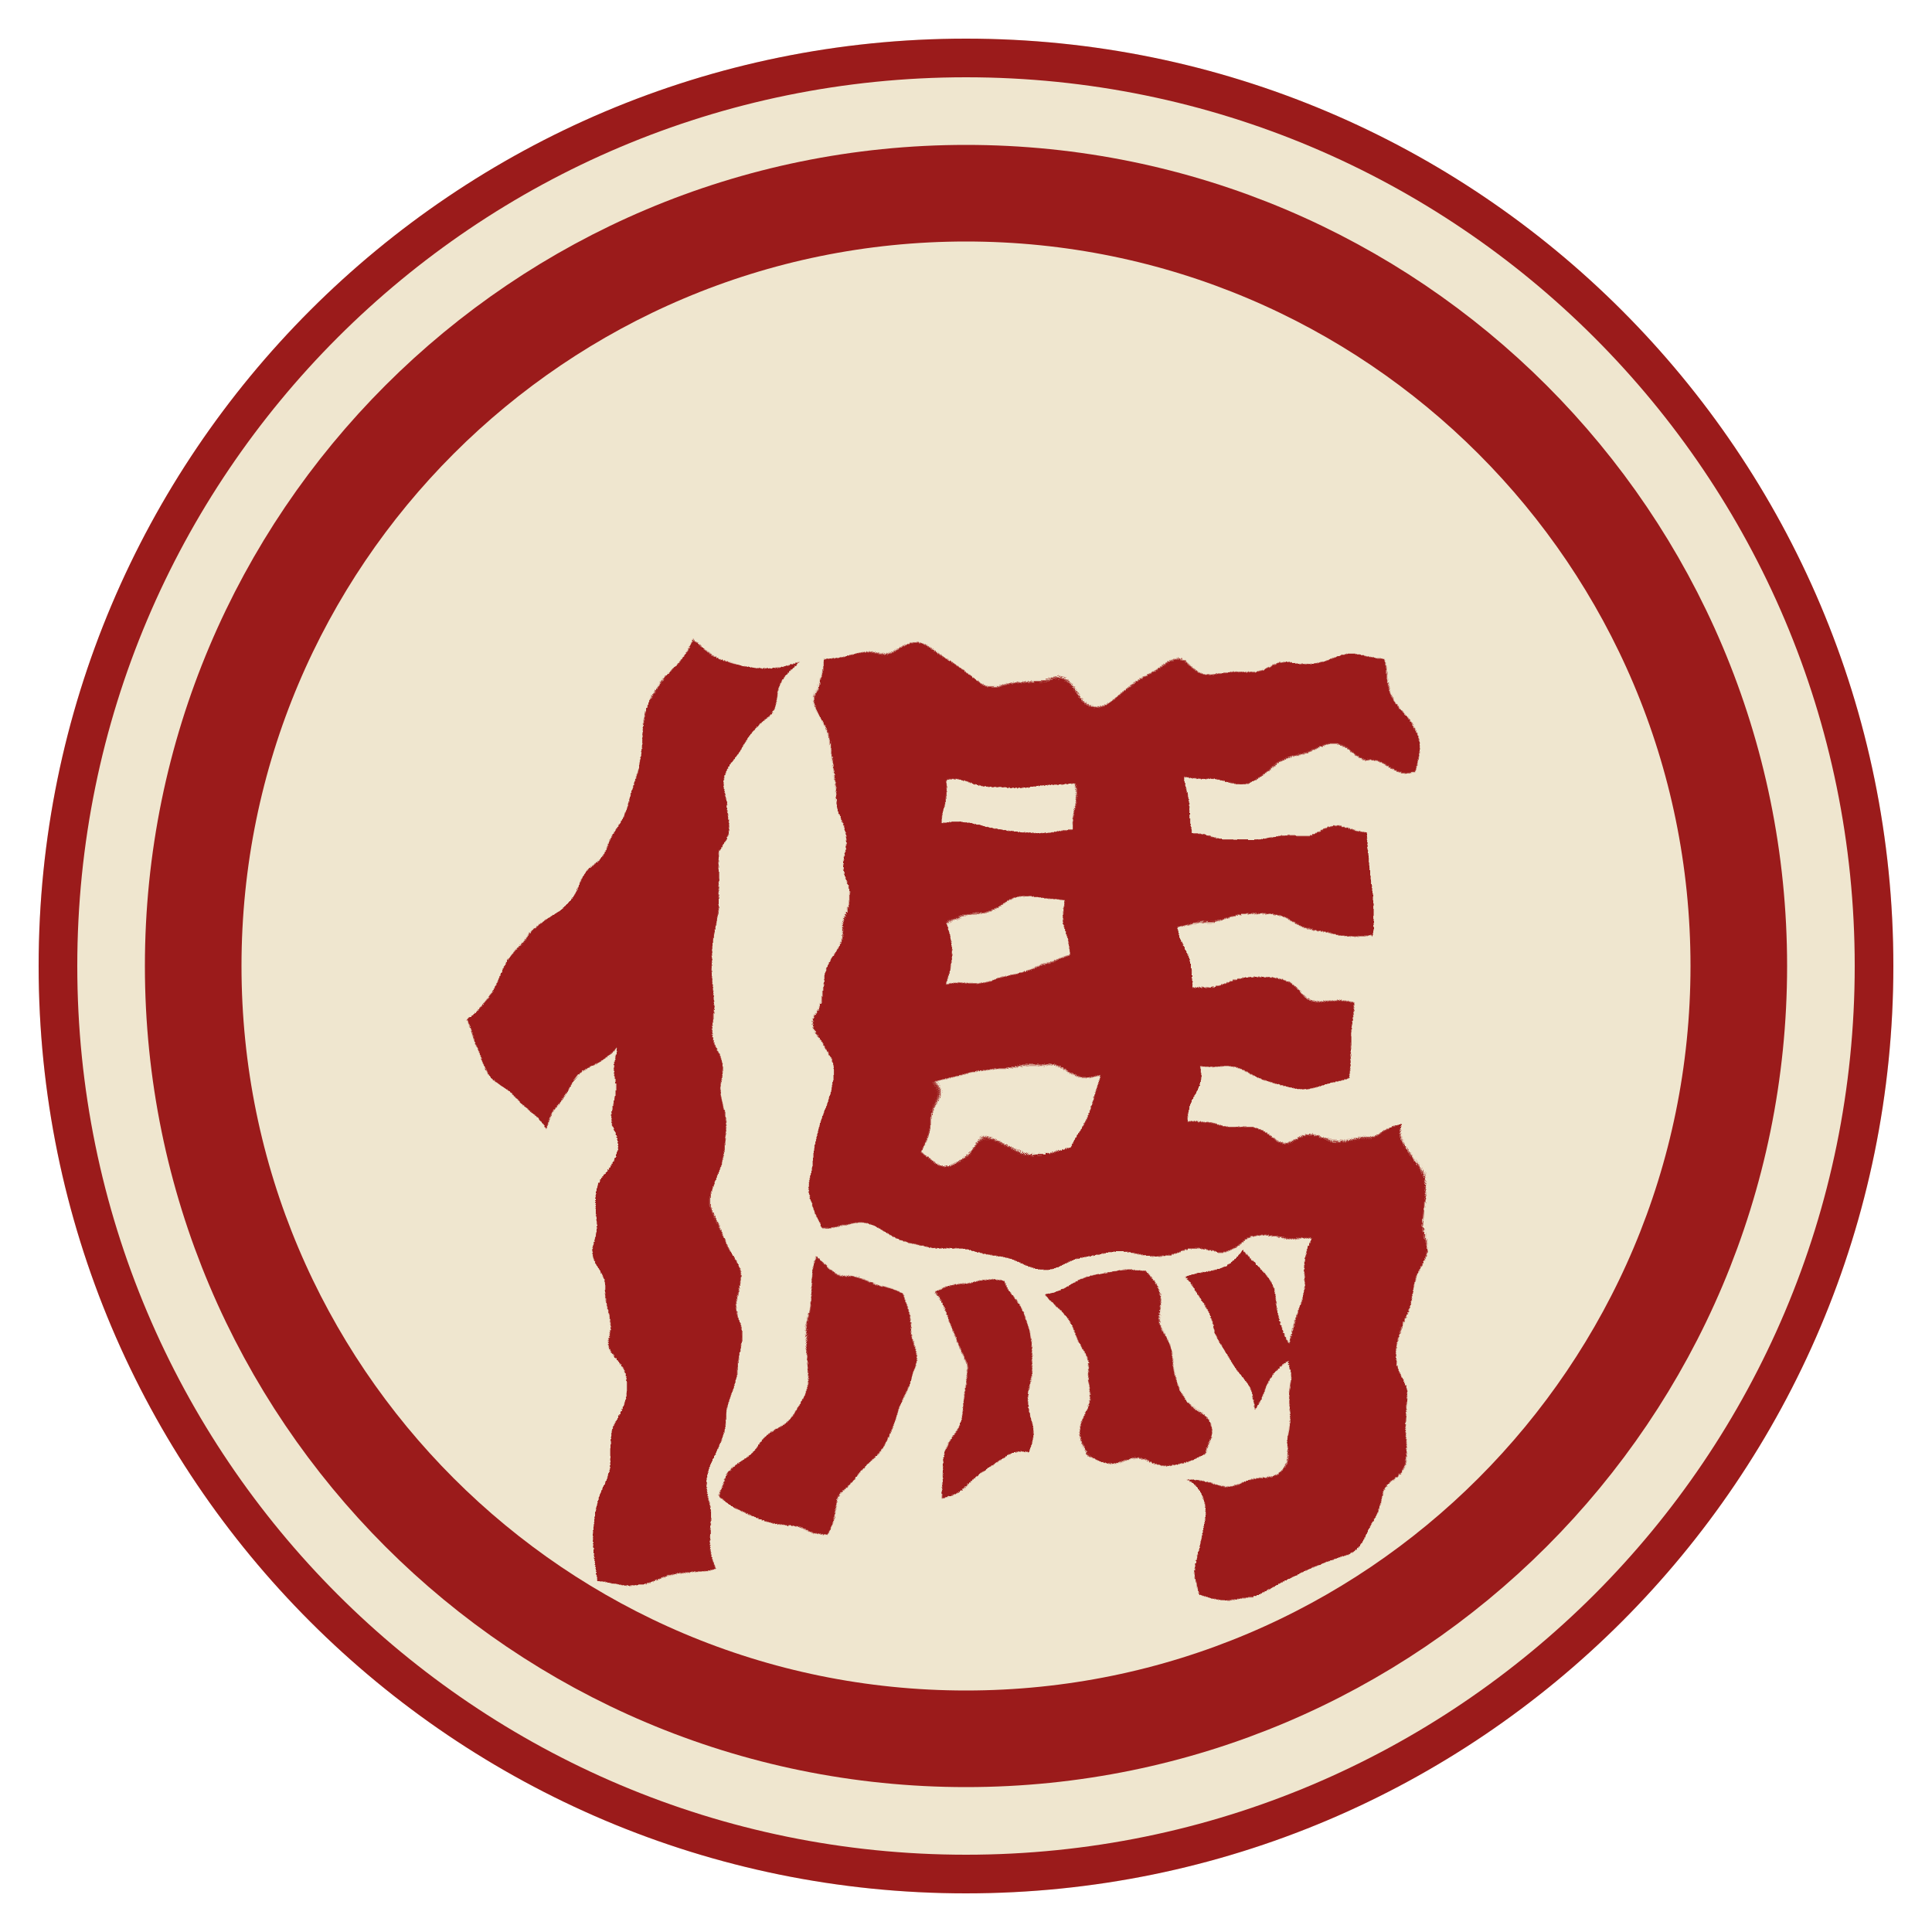
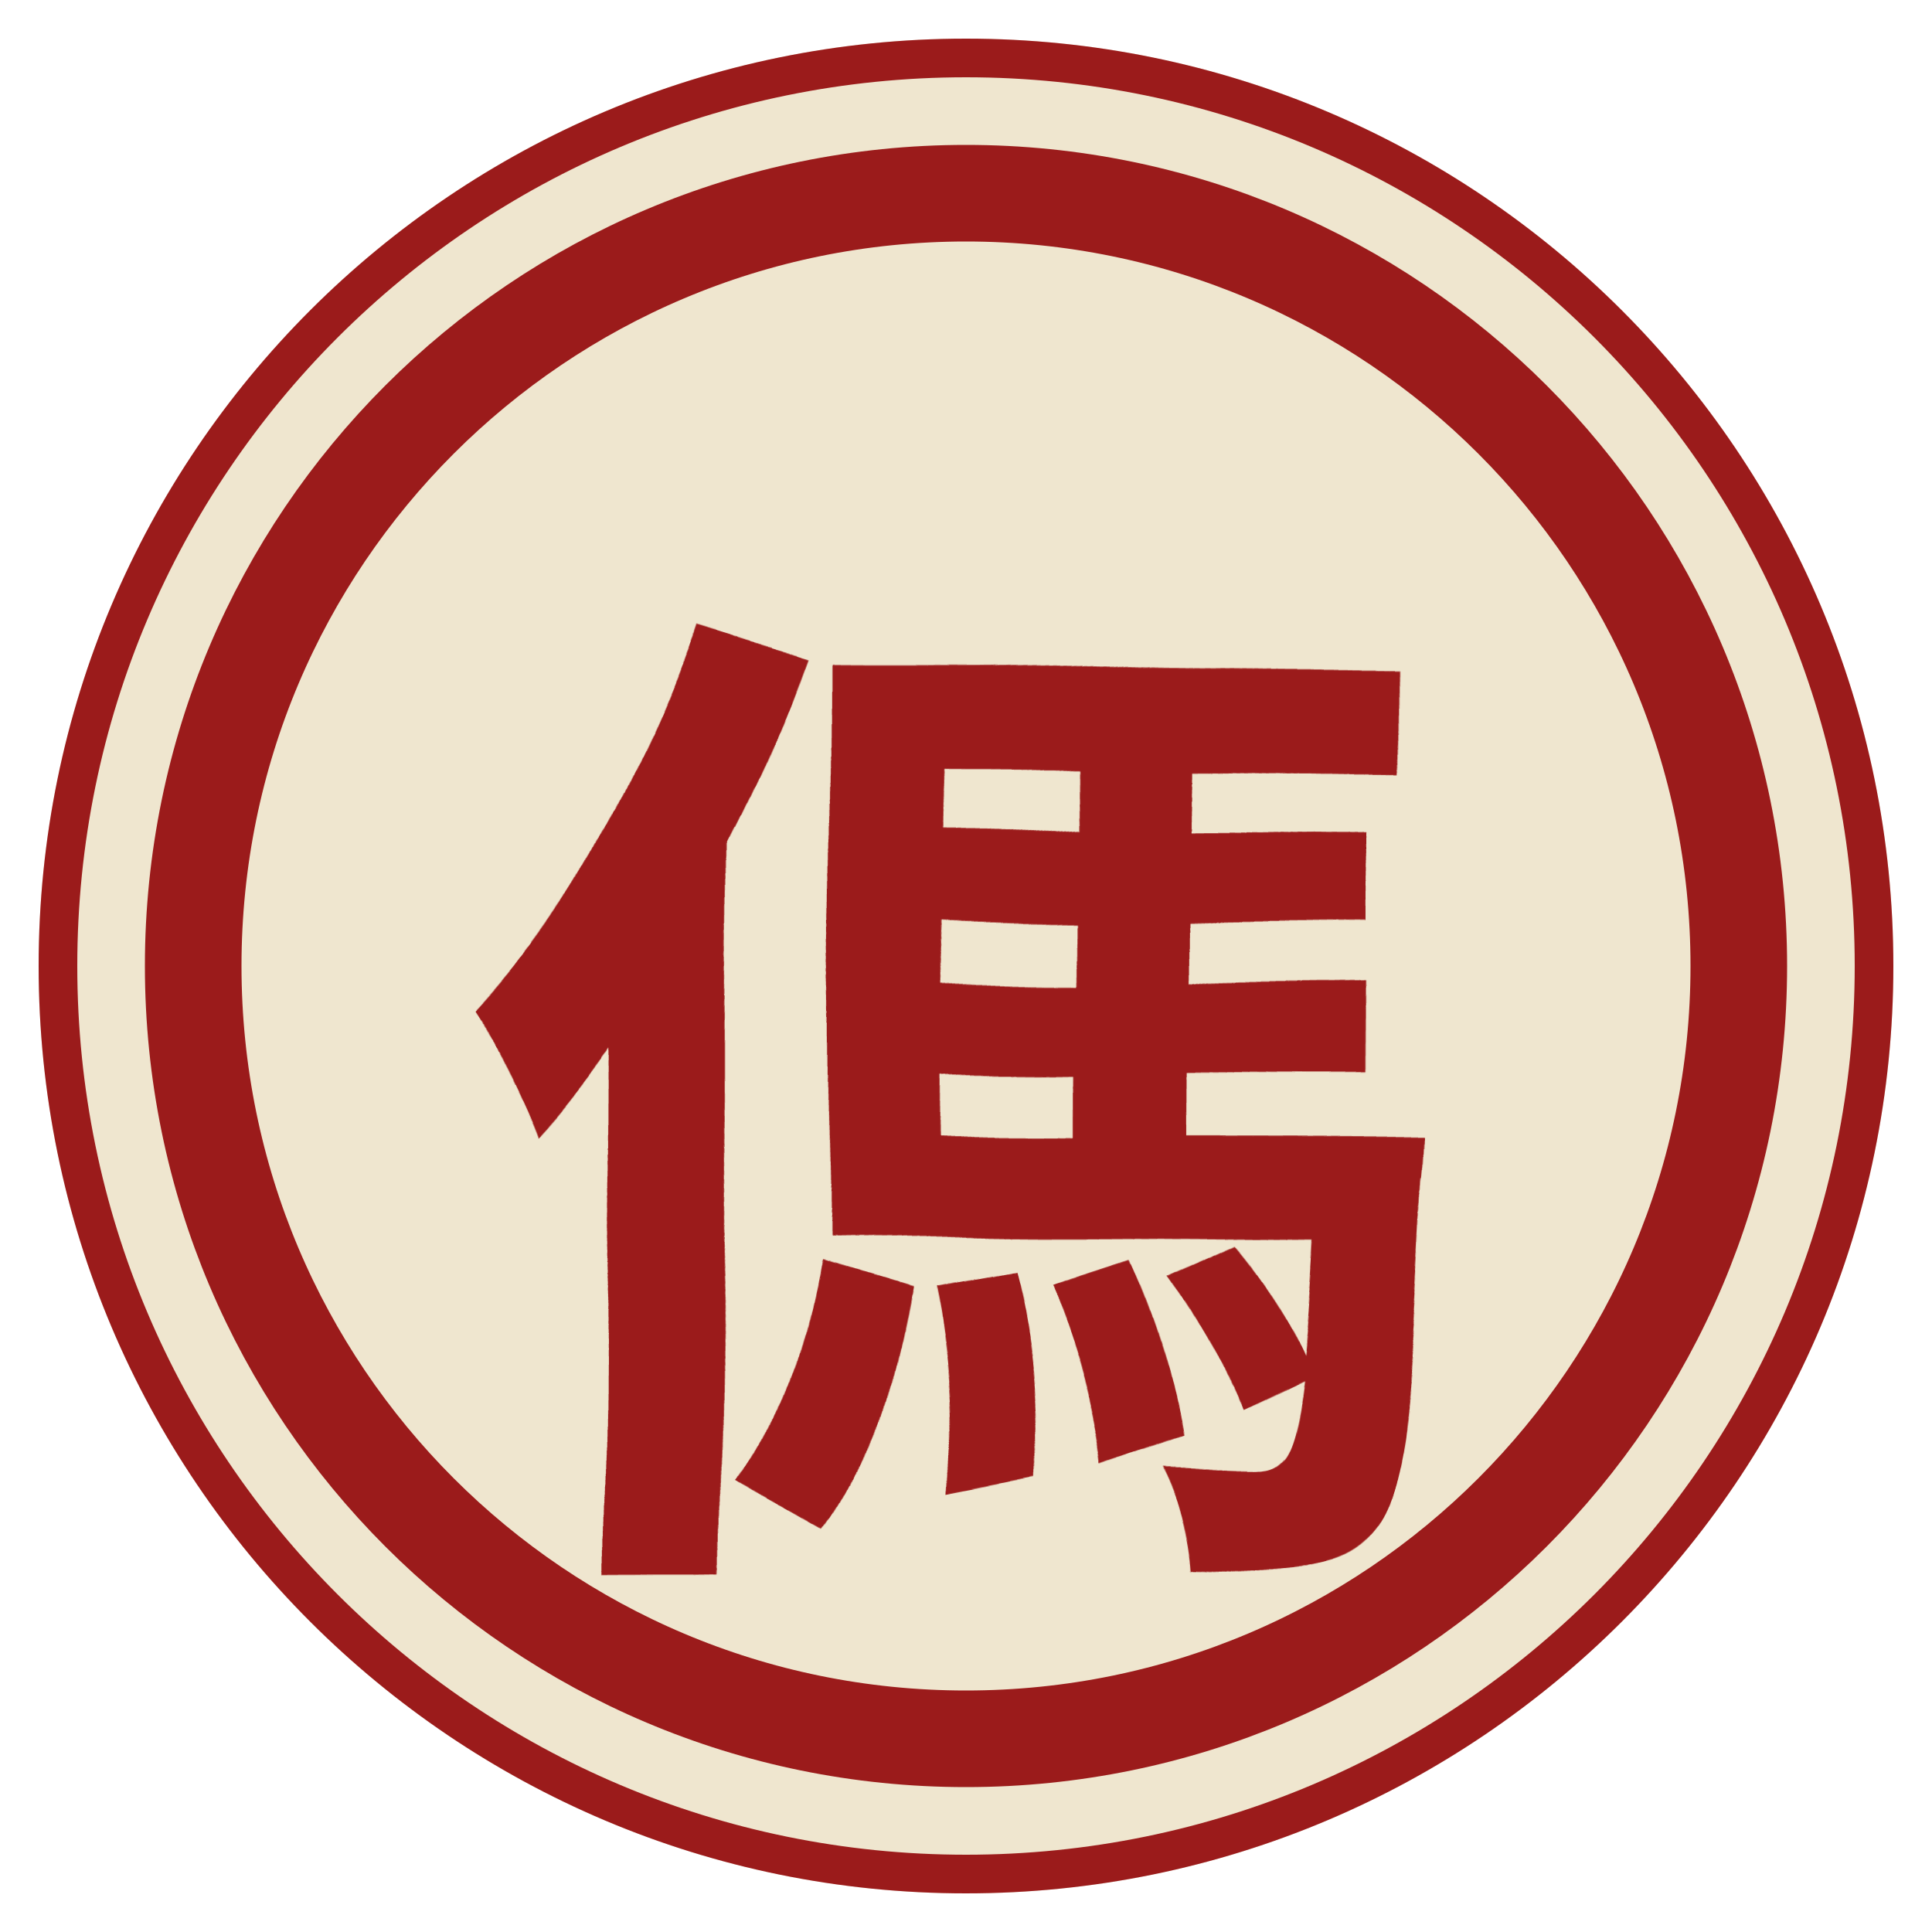
<svg xmlns="http://www.w3.org/2000/svg" viewBox="0 0 100 100" width="256" height="256">
  <defs>
    <filter id="brush" x="-25%" y="-25%" width="150%" height="150%">
-       <feTurbulence type="fractalNoise" baseFrequency="0.12" numOctaves="3" seed="27" result="n" />
-       <feDisplacementMap in="SourceGraphic" in2="n" scale="5" xChannelSelector="R" yChannelSelector="G" />
+       <feTurbulence type="fractalNoise" baseFrequency="0.04" numOctaves="2" seed="27" result="n" />
+       <feDisplacementMap in="SourceGraphic" in2="n" scale="1.5" xChannelSelector="R" yChannelSelector="G" />
    </filter>
  </defs>
  <circle cx="50" cy="50" r="48" fill="#efe6cf" />
  <circle cx="50" cy="50" r="47" fill="none" stroke="#9b1b1b" stroke-width="2" />
  <circle cx="50" cy="50" r="40" fill="none" stroke="#9b1b1b" stroke-width="5" />
  <text x="50" y="54" font-family="AR PL UKai CN" font-weight="bold" font-size="52" fill="#9b1b1b" text-anchor="middle" dominant-baseline="central" filter="url(#brush)">傌</text>
</svg>
